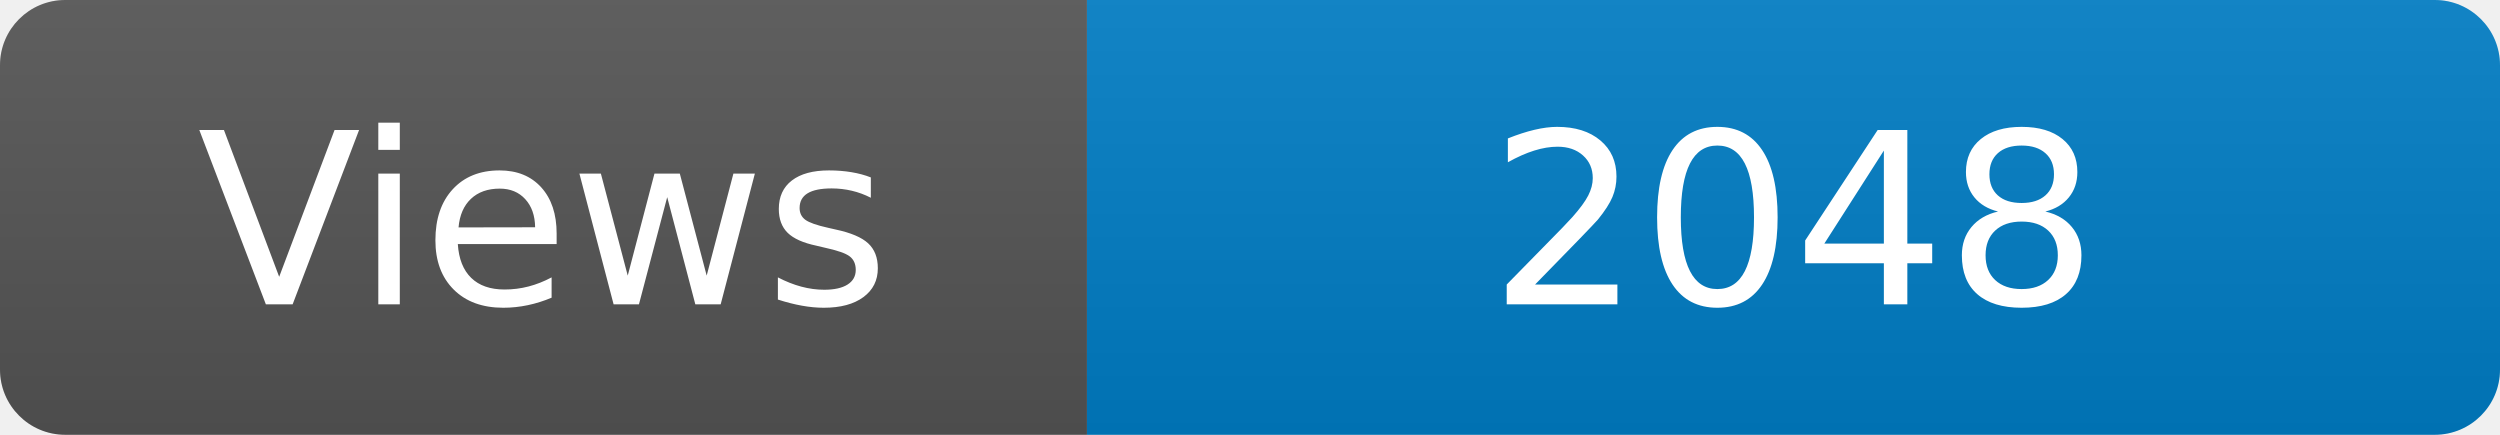
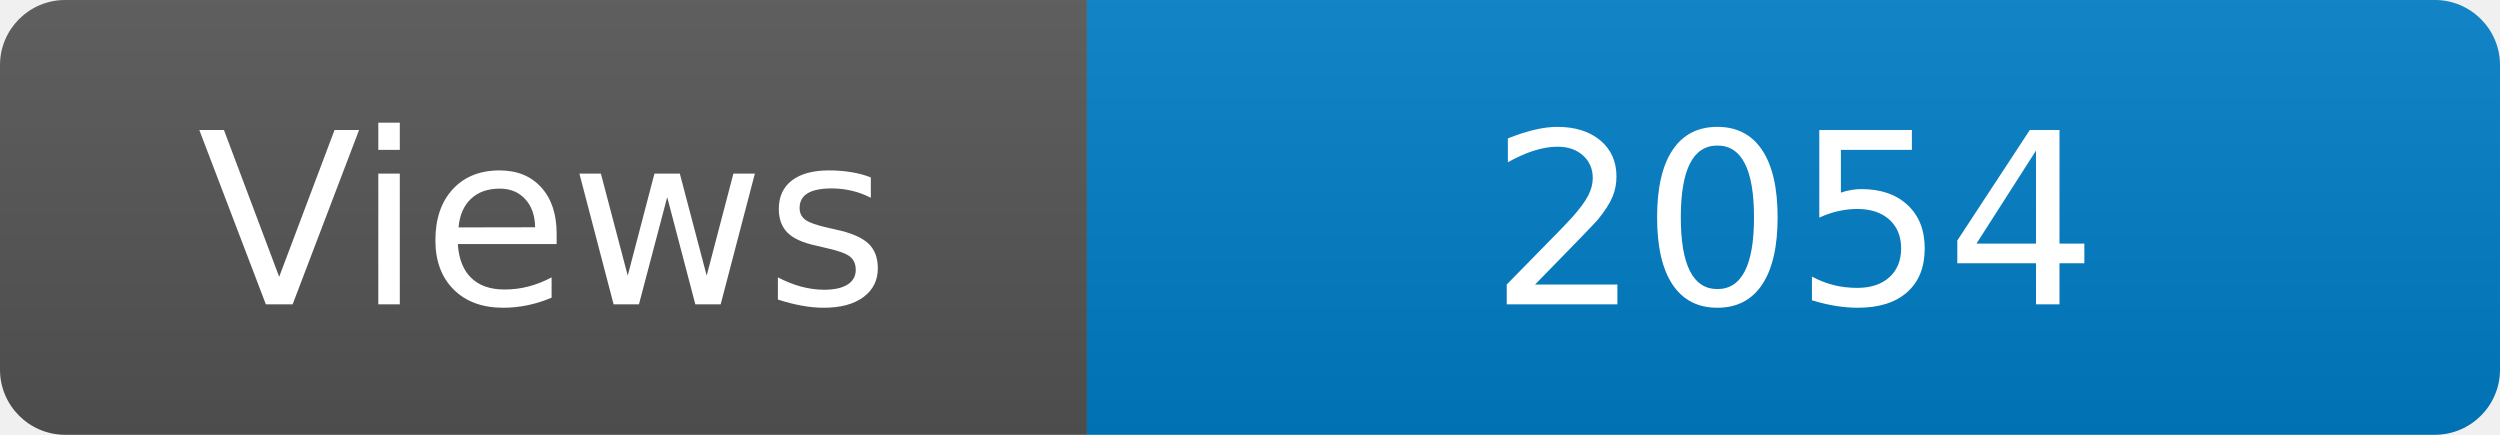
<svg xmlns="http://www.w3.org/2000/svg" width="115" height="20" role="img" aria-label="Maintained?: yes">
  <linearGradient id="s" x2="0" y2="100%">
    <stop offset="0" stop-color="#bbb" stop-opacity=".1" />
    <stop offset="1" stop-opacity=".1" />
  </linearGradient>
  <clipPath id="r">
    <rect width="115" height="20" rx="3" fill="#fff" />
  </clipPath>
  <g clip-path="url(#r)">
    <rect width="50" height="20" fill="#555" />
    <rect x="50" width="160" height="20" fill="#007ec6" />
    <rect width="115" height="20" fill="url(#s)" />
  </g>
  <g fill="#fff" text-anchor="middle" font-family="Verdana,Geneva,DejaVu Sans,sans-serif" font-size="110">
    <text x="250" y="140" transform="scale(.1)" fill="#fff">Views</text>
-     <text x="825" y="140" transform="scale(.1)" fill="#fff">2048</text>
+     <text x="825" y="140" transform="scale(.1)" fill="#fff">2054</text>
  </g>
</svg>
